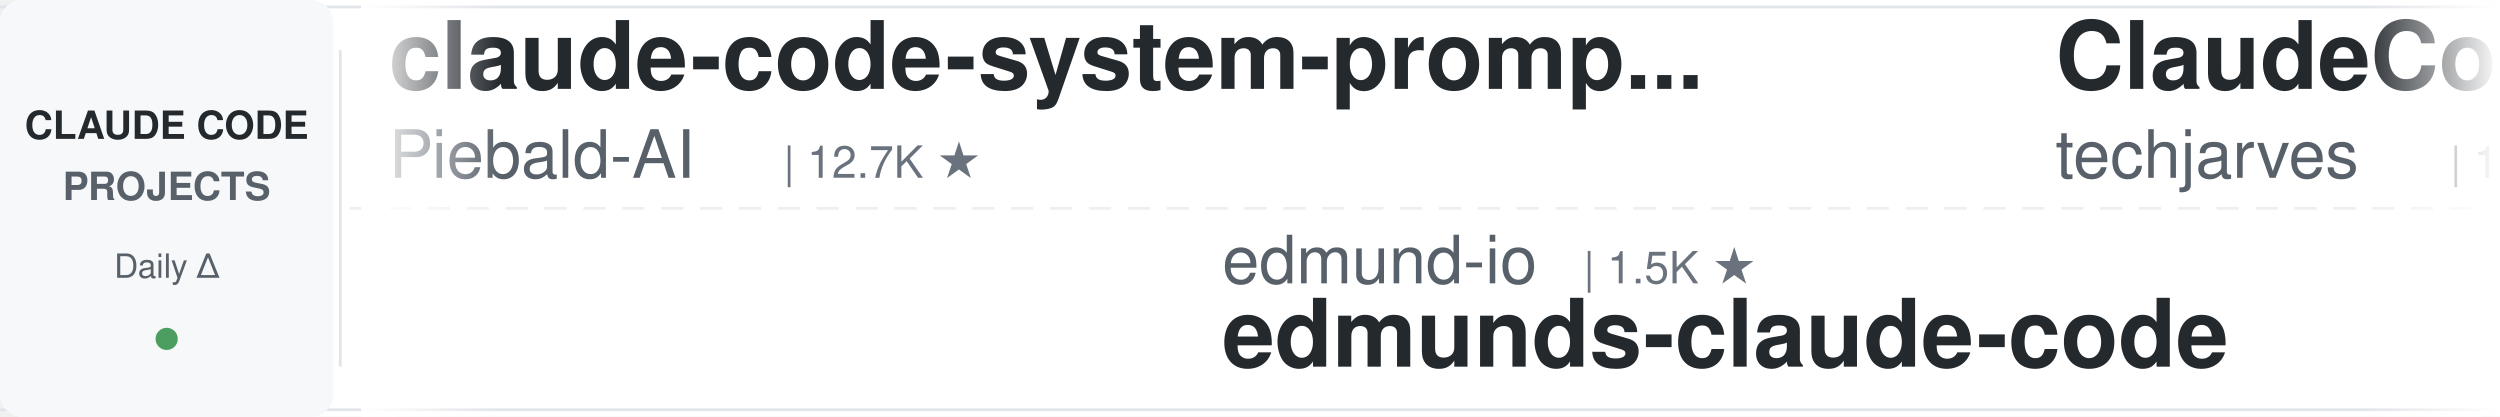
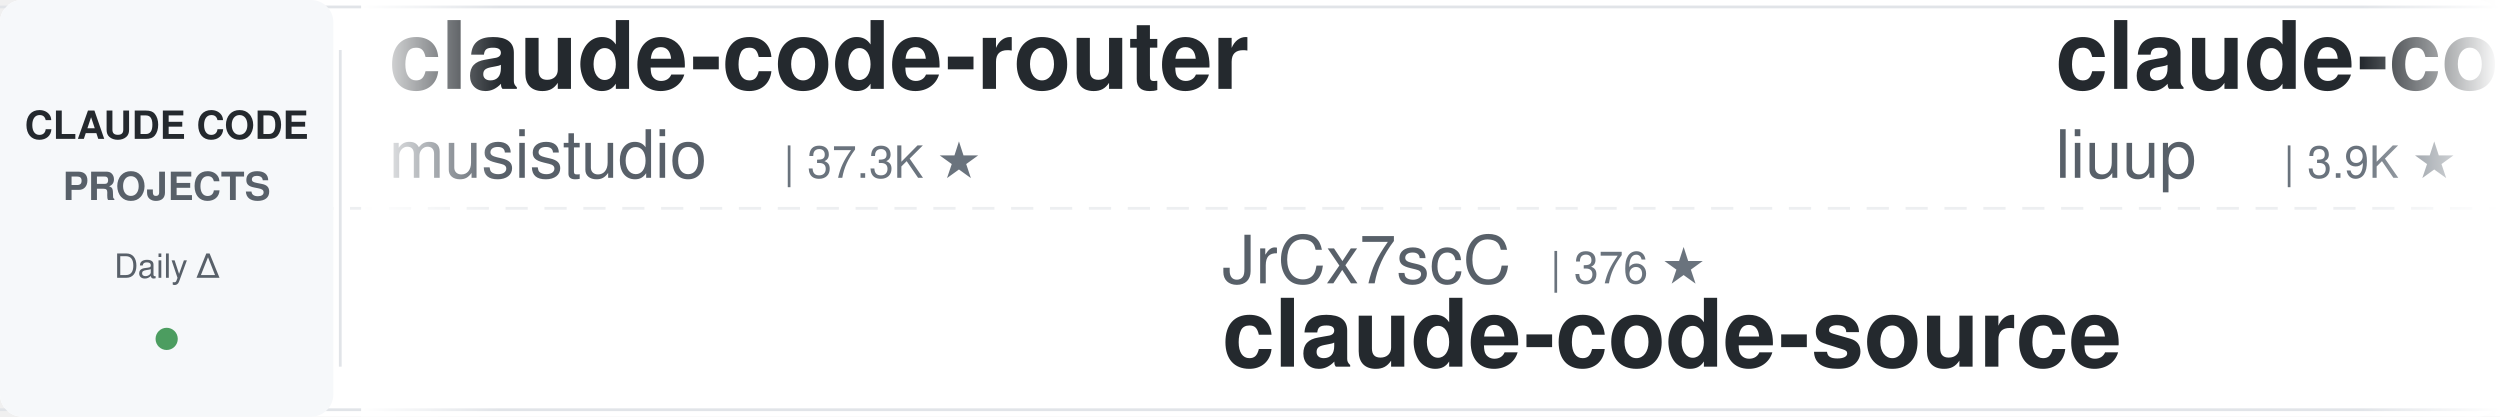
<svg xmlns="http://www.w3.org/2000/svg" width="900" height="150">
  <defs>
    <linearGradient id="leftFade" x1="0%" y1="0%" x2="100%" y2="0%">
      <stop offset="0%" style="stop-color:#ffffff;stop-opacity:1" />
      <stop offset="100%" style="stop-color:#ffffff;stop-opacity:0" />
    </linearGradient>
    <linearGradient id="rightFade" x1="0%" y1="0%" x2="100%" y2="0%">
      <stop offset="0%" style="stop-color:#ffffff;stop-opacity:0" />
      <stop offset="100%" style="stop-color:#ffffff;stop-opacity:1" />
    </linearGradient>
  </defs>
  <rect width="900" height="150" fill="#ffffff" rx="8" />
  <rect x="0" y="2" width="900" height="1" fill="#e1e4e8" />
  <rect x="0" y="147" width="900" height="1" fill="#e1e4e8" />
  <line x1="0" y1="75" x2="900" y2="75" stroke="#e1e4e8" stroke-width="1" stroke-dasharray="8 6" opacity="0.6" />
  <rect x="0" y="0" width="120" height="150" fill="#f6f8fa" rx="8" />
  <text x="60" y="50" font-family="-apple-system, BlinkMacSystemFont, 'Segoe UI', Helvetica, Arial, sans-serif" font-size="14" font-weight="600" fill="#24292e" text-anchor="middle">CLAUDE CODE</text>
  <text x="60" y="72" font-family="-apple-system, BlinkMacSystemFont, 'Segoe UI', Helvetica, Arial, sans-serif" font-size="14" font-weight="600" fill="#586069" text-anchor="middle">PROJECTS</text>
  <text x="60" y="100" font-family="-apple-system, BlinkMacSystemFont, 'Segoe UI', Helvetica, Arial, sans-serif" font-size="12" font-weight="500" fill="#586069" text-anchor="middle">Daily Δ</text>
  <circle cx="60" cy="122" r="4" fill="#22863a" opacity="0.8" />
  <rect x="122" y="18" width="1" height="114" fill="#e1e4e8" />
  <clipPath id="tickerClip">
    <rect x="130" y="0" width="770" height="150" />
  </clipPath>
  <g clip-path="url(#tickerClip)">
    <g id="tickerItems">
      <animateTransform attributeName="transform" attributeType="XML" type="translate" from="0 0" to="-3000 0" dur="54s" repeatCount="indefinite" />
      <g transform="translate(0, 0)">
-         <text x="140" y="32" font-family="-apple-system, BlinkMacSystemFont, 'Segoe UI', Helvetica, Arial, sans-serif" font-size="34" font-weight="600" fill="#24292e">claude-code-system-promp...</text>
-         <text x="140" y="64" font-family="-apple-system, BlinkMacSystemFont, 'Segoe UI', Helvetica, Arial, sans-serif" font-size="24" font-weight="400" fill="#586069">Piebald-AI</text>
-         <text x="282" y="64" font-family="-apple-system, BlinkMacSystemFont, 'Segoe UI', Helvetica, Arial, sans-serif" font-size="16" font-weight="500" fill="#6a737d">| 12.7K ★</text>
+         <text x="140" y="32" font-family="-apple-system, BlinkMacSystemFont, 'Segoe UI', Helvetica, Arial, sans-serif" font-size="34" font-weight="600" fill="#24292e">claude-code-router</text>
+         <text x="140" y="64" font-family="-apple-system, BlinkMacSystemFont, 'Segoe UI', Helvetica, Arial, sans-serif" font-size="24" font-weight="400" fill="#586069">musistudio</text>
+         <text x="282" y="64" font-family="-apple-system, BlinkMacSystemFont, 'Segoe UI', Helvetica, Arial, sans-serif" font-size="16" font-weight="500" fill="#6a737d">| 37.3K ★</text>
      </g>
      <g transform="translate(300, 0)">
-         <text x="140" y="102" font-family="-apple-system, BlinkMacSystemFont, 'Segoe UI', Helvetica, Arial, sans-serif" font-size="24" font-weight="400" fill="#586069">edmund-io</text>
-         <text x="270" y="102" font-family="-apple-system, BlinkMacSystemFont, 'Segoe UI', Helvetica, Arial, sans-serif" font-size="16" font-weight="500" fill="#6a737d">| 1.5K ★</text>
-         <text x="140" y="132" font-family="-apple-system, BlinkMacSystemFont, 'Segoe UI', Helvetica, Arial, sans-serif" font-size="34" font-weight="600" fill="#24292e">edmunds-claude-code</text>
+         <text x="140" y="102" font-family="-apple-system, BlinkMacSystemFont, 'Segoe UI', Helvetica, Arial, sans-serif" font-size="24" font-weight="400" fill="#586069">JrCx7scC</text>
+         <text x="258" y="102" font-family="-apple-system, BlinkMacSystemFont, 'Segoe UI', Helvetica, Arial, sans-serif" font-size="16" font-weight="500" fill="#6a737d">| 376 ★</text>
+         <text x="140" y="132" font-family="-apple-system, BlinkMacSystemFont, 'Segoe UI', Helvetica, Arial, sans-serif" font-size="34" font-weight="600" fill="#24292e">claude-code-source</text>
      </g>
      <g transform="translate(600, 0)">
-         <text x="140" y="32" font-family="-apple-system, BlinkMacSystemFont, 'Segoe UI', Helvetica, Arial, sans-serif" font-size="34" font-weight="600" fill="#24292e">ClaudeCode-Portable</text>
-         <text x="140" y="64" font-family="-apple-system, BlinkMacSystemFont, 'Segoe UI', Helvetica, Arial, sans-serif" font-size="24" font-weight="400" fill="#586069">techjarves</text>
-         <text x="282" y="64" font-family="-apple-system, BlinkMacSystemFont, 'Segoe UI', Helvetica, Arial, sans-serif" font-size="16" font-weight="500" fill="#6a737d">| 1.5K ★</text>
+         <text x="140" y="32" font-family="-apple-system, BlinkMacSystemFont, 'Segoe UI', Helvetica, Arial, sans-serif" font-size="34" font-weight="600" fill="#24292e">claude-code-analysis</text>
+         <text x="140" y="64" font-family="-apple-system, BlinkMacSystemFont, 'Segoe UI', Helvetica, Arial, sans-serif" font-size="24" font-weight="400" fill="#586069">liuup</text>
+         <text x="222" y="64" font-family="-apple-system, BlinkMacSystemFont, 'Segoe UI', Helvetica, Arial, sans-serif" font-size="16" font-weight="500" fill="#6a737d">| 3.9K ★</text>
      </g>
      <g transform="translate(900, 0)">
-         <text x="140" y="102" font-family="-apple-system, BlinkMacSystemFont, 'Segoe UI', Helvetica, Arial, sans-serif" font-size="24" font-weight="400" fill="#586069">WorldFlowAI</text>
-         <text x="294" y="102" font-family="-apple-system, BlinkMacSystemFont, 'Segoe UI', Helvetica, Arial, sans-serif" font-size="16" font-weight="500" fill="#6a737d">| 3.4K ★</text>
-         <text x="140" y="132" font-family="-apple-system, BlinkMacSystemFont, 'Segoe UI', Helvetica, Arial, sans-serif" font-size="34" font-weight="600" fill="#24292e">everything-claude-code</text>
+         <text x="140" y="102" font-family="-apple-system, BlinkMacSystemFont, 'Segoe UI', Helvetica, Arial, sans-serif" font-size="24" font-weight="400" fill="#586069">multica-ai</text>
+         <text x="282" y="102" font-family="-apple-system, BlinkMacSystemFont, 'Segoe UI', Helvetica, Arial, sans-serif" font-size="16" font-weight="500" fill="#6a737d">| 214.3K ★</text>
+         <text x="140" y="132" font-family="-apple-system, BlinkMacSystemFont, 'Segoe UI', Helvetica, Arial, sans-serif" font-size="34" font-weight="600" fill="#24292e">andrej-karpathy-skills</text>
      </g>
      <g transform="translate(1200, 0)">
-         <text x="140" y="32" font-family="-apple-system, BlinkMacSystemFont, 'Segoe UI', Helvetica, Arial, sans-serif" font-size="34" font-weight="600" fill="#24292e">awesome-claude-code</text>
-         <text x="140" y="64" font-family="-apple-system, BlinkMacSystemFont, 'Segoe UI', Helvetica, Arial, sans-serif" font-size="24" font-weight="400" fill="#586069">jqueryscript</text>
-         <text x="306" y="64" font-family="-apple-system, BlinkMacSystemFont, 'Segoe UI', Helvetica, Arial, sans-serif" font-size="16" font-weight="500" fill="#6a737d">| 517 ★</text>
+         <text x="140" y="32" font-family="-apple-system, BlinkMacSystemFont, 'Segoe UI', Helvetica, Arial, sans-serif" font-size="34" font-weight="600" fill="#24292e">system_prompts_leaks</text>
+         <text x="140" y="64" font-family="-apple-system, BlinkMacSystemFont, 'Segoe UI', Helvetica, Arial, sans-serif" font-size="24" font-weight="400" fill="#586069">asgeirtj</text>
+         <text x="258" y="64" font-family="-apple-system, BlinkMacSystemFont, 'Segoe UI', Helvetica, Arial, sans-serif" font-size="16" font-weight="500" fill="#6a737d">| 67.9K ★</text>
      </g>
      <g transform="translate(1500, 0)">
-         <text x="140" y="102" font-family="-apple-system, BlinkMacSystemFont, 'Segoe UI', Helvetica, Arial, sans-serif" font-size="24" font-weight="400" fill="#586069">asgeirtj</text>
-         <text x="258" y="102" font-family="-apple-system, BlinkMacSystemFont, 'Segoe UI', Helvetica, Arial, sans-serif" font-size="16" font-weight="500" fill="#6a737d">| 67.9K ★</text>
-         <text x="140" y="132" font-family="-apple-system, BlinkMacSystemFont, 'Segoe UI', Helvetica, Arial, sans-serif" font-size="34" font-weight="600" fill="#24292e">system_prompts_leaks</text>
+         <text x="140" y="102" font-family="-apple-system, BlinkMacSystemFont, 'Segoe UI', Helvetica, Arial, sans-serif" font-size="24" font-weight="400" fill="#586069">luyao618</text>
+         <text x="258" y="102" font-family="-apple-system, BlinkMacSystemFont, 'Segoe UI', Helvetica, Arial, sans-serif" font-size="16" font-weight="500" fill="#6a737d">| 1.7K ★</text>
+         <text x="140" y="132" font-family="-apple-system, BlinkMacSystemFont, 'Segoe UI', Helvetica, Arial, sans-serif" font-size="34" font-weight="600" fill="#24292e">Claude-Code-Source-Study</text>
      </g>
      <g transform="translate(1800, 0)">
-         <text x="140" y="32" font-family="-apple-system, BlinkMacSystemFont, 'Segoe UI', Helvetica, Arial, sans-serif" font-size="34" font-weight="600" fill="#24292e">Claude-Code-Source-Study</text>
-         <text x="140" y="64" font-family="-apple-system, BlinkMacSystemFont, 'Segoe UI', Helvetica, Arial, sans-serif" font-size="24" font-weight="400" fill="#586069">luyao618</text>
-         <text x="258" y="64" font-family="-apple-system, BlinkMacSystemFont, 'Segoe UI', Helvetica, Arial, sans-serif" font-size="16" font-weight="500" fill="#6a737d">| 1.7K ★</text>
+         <text x="140" y="32" font-family="-apple-system, BlinkMacSystemFont, 'Segoe UI', Helvetica, Arial, sans-serif" font-size="34" font-weight="600" fill="#24292e">ClaudeCodeAgents</text>
+         <text x="140" y="64" font-family="-apple-system, BlinkMacSystemFont, 'Segoe UI', Helvetica, Arial, sans-serif" font-size="24" font-weight="400" fill="#586069">darcyegb</text>
+         <text x="258" y="64" font-family="-apple-system, BlinkMacSystemFont, 'Segoe UI', Helvetica, Arial, sans-serif" font-size="16" font-weight="500" fill="#6a737d">| 765 ★</text>
      </g>
      <g transform="translate(2100, 0)">
-         <text x="140" y="102" font-family="-apple-system, BlinkMacSystemFont, 'Segoe UI', Helvetica, Arial, sans-serif" font-size="24" font-weight="400" fill="#586069">lorryjovens-hub</text>
-         <text x="342" y="102" font-family="-apple-system, BlinkMacSystemFont, 'Segoe UI', Helvetica, Arial, sans-serif" font-size="16" font-weight="500" fill="#6a737d">| 1.7K ★</text>
-         <text x="140" y="132" font-family="-apple-system, BlinkMacSystemFont, 'Segoe UI', Helvetica, Arial, sans-serif" font-size="34" font-weight="600" fill="#24292e">claude-code-rust</text>
-       </g>
-       <g transform="translate(2400, 0)">
-         <text x="140" y="32" font-family="-apple-system, BlinkMacSystemFont, 'Segoe UI', Helvetica, Arial, sans-serif" font-size="34" font-weight="600" fill="#24292e">Dive-into-Claude-Code</text>
-         <text x="140" y="64" font-family="-apple-system, BlinkMacSystemFont, 'Segoe UI', Helvetica, Arial, sans-serif" font-size="24" font-weight="400" fill="#586069">VILA-Lab</text>
-         <text x="258" y="64" font-family="-apple-system, BlinkMacSystemFont, 'Segoe UI', Helvetica, Arial, sans-serif" font-size="16" font-weight="500" fill="#6a737d">| 2.1K ★</text>
-       </g>
-       <g transform="translate(2700, 0)">
        <text x="140" y="102" font-family="-apple-system, BlinkMacSystemFont, 'Segoe UI', Helvetica, Arial, sans-serif" font-size="24" font-weight="400" fill="#586069">hangsman</text>
        <text x="258" y="102" font-family="-apple-system, BlinkMacSystemFont, 'Segoe UI', Helvetica, Arial, sans-serif" font-size="16" font-weight="500" fill="#6a737d">| 795 ★</text>
        <text x="140" y="132" font-family="-apple-system, BlinkMacSystemFont, 'Segoe UI', Helvetica, Arial, sans-serif" font-size="34" font-weight="600" fill="#24292e">claude-code-source</text>
      </g>
+       <g transform="translate(2400, 0)">
+         <text x="140" y="32" font-family="-apple-system, BlinkMacSystemFont, 'Segoe UI', Helvetica, Arial, sans-serif" font-size="34" font-weight="600" fill="#24292e">claude-code-cli</text>
+         <text x="140" y="64" font-family="-apple-system, BlinkMacSystemFont, 'Segoe UI', Helvetica, Arial, sans-serif" font-size="24" font-weight="400" fill="#586069">huangserva</text>
+         <text x="282" y="64" font-family="-apple-system, BlinkMacSystemFont, 'Segoe UI', Helvetica, Arial, sans-serif" font-size="16" font-weight="500" fill="#6a737d">| 630 ★</text>
+       </g>
+       <g transform="translate(2700, 0)">
+         <text x="140" y="102" font-family="-apple-system, BlinkMacSystemFont, 'Segoe UI', Helvetica, Arial, sans-serif" font-size="24" font-weight="400" fill="#586069">huangjia2019</text>
+         <text x="306" y="102" font-family="-apple-system, BlinkMacSystemFont, 'Segoe UI', Helvetica, Arial, sans-serif" font-size="16" font-weight="500" fill="#6a737d">| 1.1K ★</text>
+         <text x="140" y="132" font-family="-apple-system, BlinkMacSystemFont, 'Segoe UI', Helvetica, Arial, sans-serif" font-size="34" font-weight="600" fill="#24292e">claude-code-engineering</text>
+       </g>
      <g transform="translate(3000, 0)">
-         <text x="140" y="32" font-family="-apple-system, BlinkMacSystemFont, 'Segoe UI', Helvetica, Arial, sans-serif" font-size="34" font-weight="600" fill="#24292e">claude-code-system-promp...</text>
-         <text x="140" y="64" font-family="-apple-system, BlinkMacSystemFont, 'Segoe UI', Helvetica, Arial, sans-serif" font-size="24" font-weight="400" fill="#586069">Piebald-AI</text>
-         <text x="282" y="64" font-family="-apple-system, BlinkMacSystemFont, 'Segoe UI', Helvetica, Arial, sans-serif" font-size="16" font-weight="500" fill="#6a737d">| 12.7K ★</text>
+         <text x="140" y="32" font-family="-apple-system, BlinkMacSystemFont, 'Segoe UI', Helvetica, Arial, sans-serif" font-size="34" font-weight="600" fill="#24292e">claude-code-router</text>
+         <text x="140" y="64" font-family="-apple-system, BlinkMacSystemFont, 'Segoe UI', Helvetica, Arial, sans-serif" font-size="24" font-weight="400" fill="#586069">musistudio</text>
+         <text x="282" y="64" font-family="-apple-system, BlinkMacSystemFont, 'Segoe UI', Helvetica, Arial, sans-serif" font-size="16" font-weight="500" fill="#6a737d">| 37.3K ★</text>
      </g>
      <g transform="translate(3300, 0)">
-         <text x="140" y="102" font-family="-apple-system, BlinkMacSystemFont, 'Segoe UI', Helvetica, Arial, sans-serif" font-size="24" font-weight="400" fill="#586069">edmund-io</text>
-         <text x="270" y="102" font-family="-apple-system, BlinkMacSystemFont, 'Segoe UI', Helvetica, Arial, sans-serif" font-size="16" font-weight="500" fill="#6a737d">| 1.5K ★</text>
-         <text x="140" y="132" font-family="-apple-system, BlinkMacSystemFont, 'Segoe UI', Helvetica, Arial, sans-serif" font-size="34" font-weight="600" fill="#24292e">edmunds-claude-code</text>
+         <text x="140" y="102" font-family="-apple-system, BlinkMacSystemFont, 'Segoe UI', Helvetica, Arial, sans-serif" font-size="24" font-weight="400" fill="#586069">JrCx7scC</text>
+         <text x="258" y="102" font-family="-apple-system, BlinkMacSystemFont, 'Segoe UI', Helvetica, Arial, sans-serif" font-size="16" font-weight="500" fill="#6a737d">| 376 ★</text>
+         <text x="140" y="132" font-family="-apple-system, BlinkMacSystemFont, 'Segoe UI', Helvetica, Arial, sans-serif" font-size="34" font-weight="600" fill="#24292e">claude-code-source</text>
      </g>
      <g transform="translate(3600, 0)">
-         <text x="140" y="32" font-family="-apple-system, BlinkMacSystemFont, 'Segoe UI', Helvetica, Arial, sans-serif" font-size="34" font-weight="600" fill="#24292e">ClaudeCode-Portable</text>
-         <text x="140" y="64" font-family="-apple-system, BlinkMacSystemFont, 'Segoe UI', Helvetica, Arial, sans-serif" font-size="24" font-weight="400" fill="#586069">techjarves</text>
-         <text x="282" y="64" font-family="-apple-system, BlinkMacSystemFont, 'Segoe UI', Helvetica, Arial, sans-serif" font-size="16" font-weight="500" fill="#6a737d">| 1.5K ★</text>
+         <text x="140" y="32" font-family="-apple-system, BlinkMacSystemFont, 'Segoe UI', Helvetica, Arial, sans-serif" font-size="34" font-weight="600" fill="#24292e">claude-code-analysis</text>
+         <text x="140" y="64" font-family="-apple-system, BlinkMacSystemFont, 'Segoe UI', Helvetica, Arial, sans-serif" font-size="24" font-weight="400" fill="#586069">liuup</text>
+         <text x="222" y="64" font-family="-apple-system, BlinkMacSystemFont, 'Segoe UI', Helvetica, Arial, sans-serif" font-size="16" font-weight="500" fill="#6a737d">| 3.9K ★</text>
      </g>
      <g transform="translate(3900, 0)">
-         <text x="140" y="102" font-family="-apple-system, BlinkMacSystemFont, 'Segoe UI', Helvetica, Arial, sans-serif" font-size="24" font-weight="400" fill="#586069">WorldFlowAI</text>
-         <text x="294" y="102" font-family="-apple-system, BlinkMacSystemFont, 'Segoe UI', Helvetica, Arial, sans-serif" font-size="16" font-weight="500" fill="#6a737d">| 3.4K ★</text>
-         <text x="140" y="132" font-family="-apple-system, BlinkMacSystemFont, 'Segoe UI', Helvetica, Arial, sans-serif" font-size="34" font-weight="600" fill="#24292e">everything-claude-code</text>
+         <text x="140" y="102" font-family="-apple-system, BlinkMacSystemFont, 'Segoe UI', Helvetica, Arial, sans-serif" font-size="24" font-weight="400" fill="#586069">multica-ai</text>
+         <text x="282" y="102" font-family="-apple-system, BlinkMacSystemFont, 'Segoe UI', Helvetica, Arial, sans-serif" font-size="16" font-weight="500" fill="#6a737d">| 214.3K ★</text>
+         <text x="140" y="132" font-family="-apple-system, BlinkMacSystemFont, 'Segoe UI', Helvetica, Arial, sans-serif" font-size="34" font-weight="600" fill="#24292e">andrej-karpathy-skills</text>
      </g>
    </g>
  </g>
  <rect x="130" y="0" width="50" height="150" fill="url(#leftFade)" />
  <rect x="850" y="0" width="50" height="150" fill="url(#rightFade)" />
</svg>
